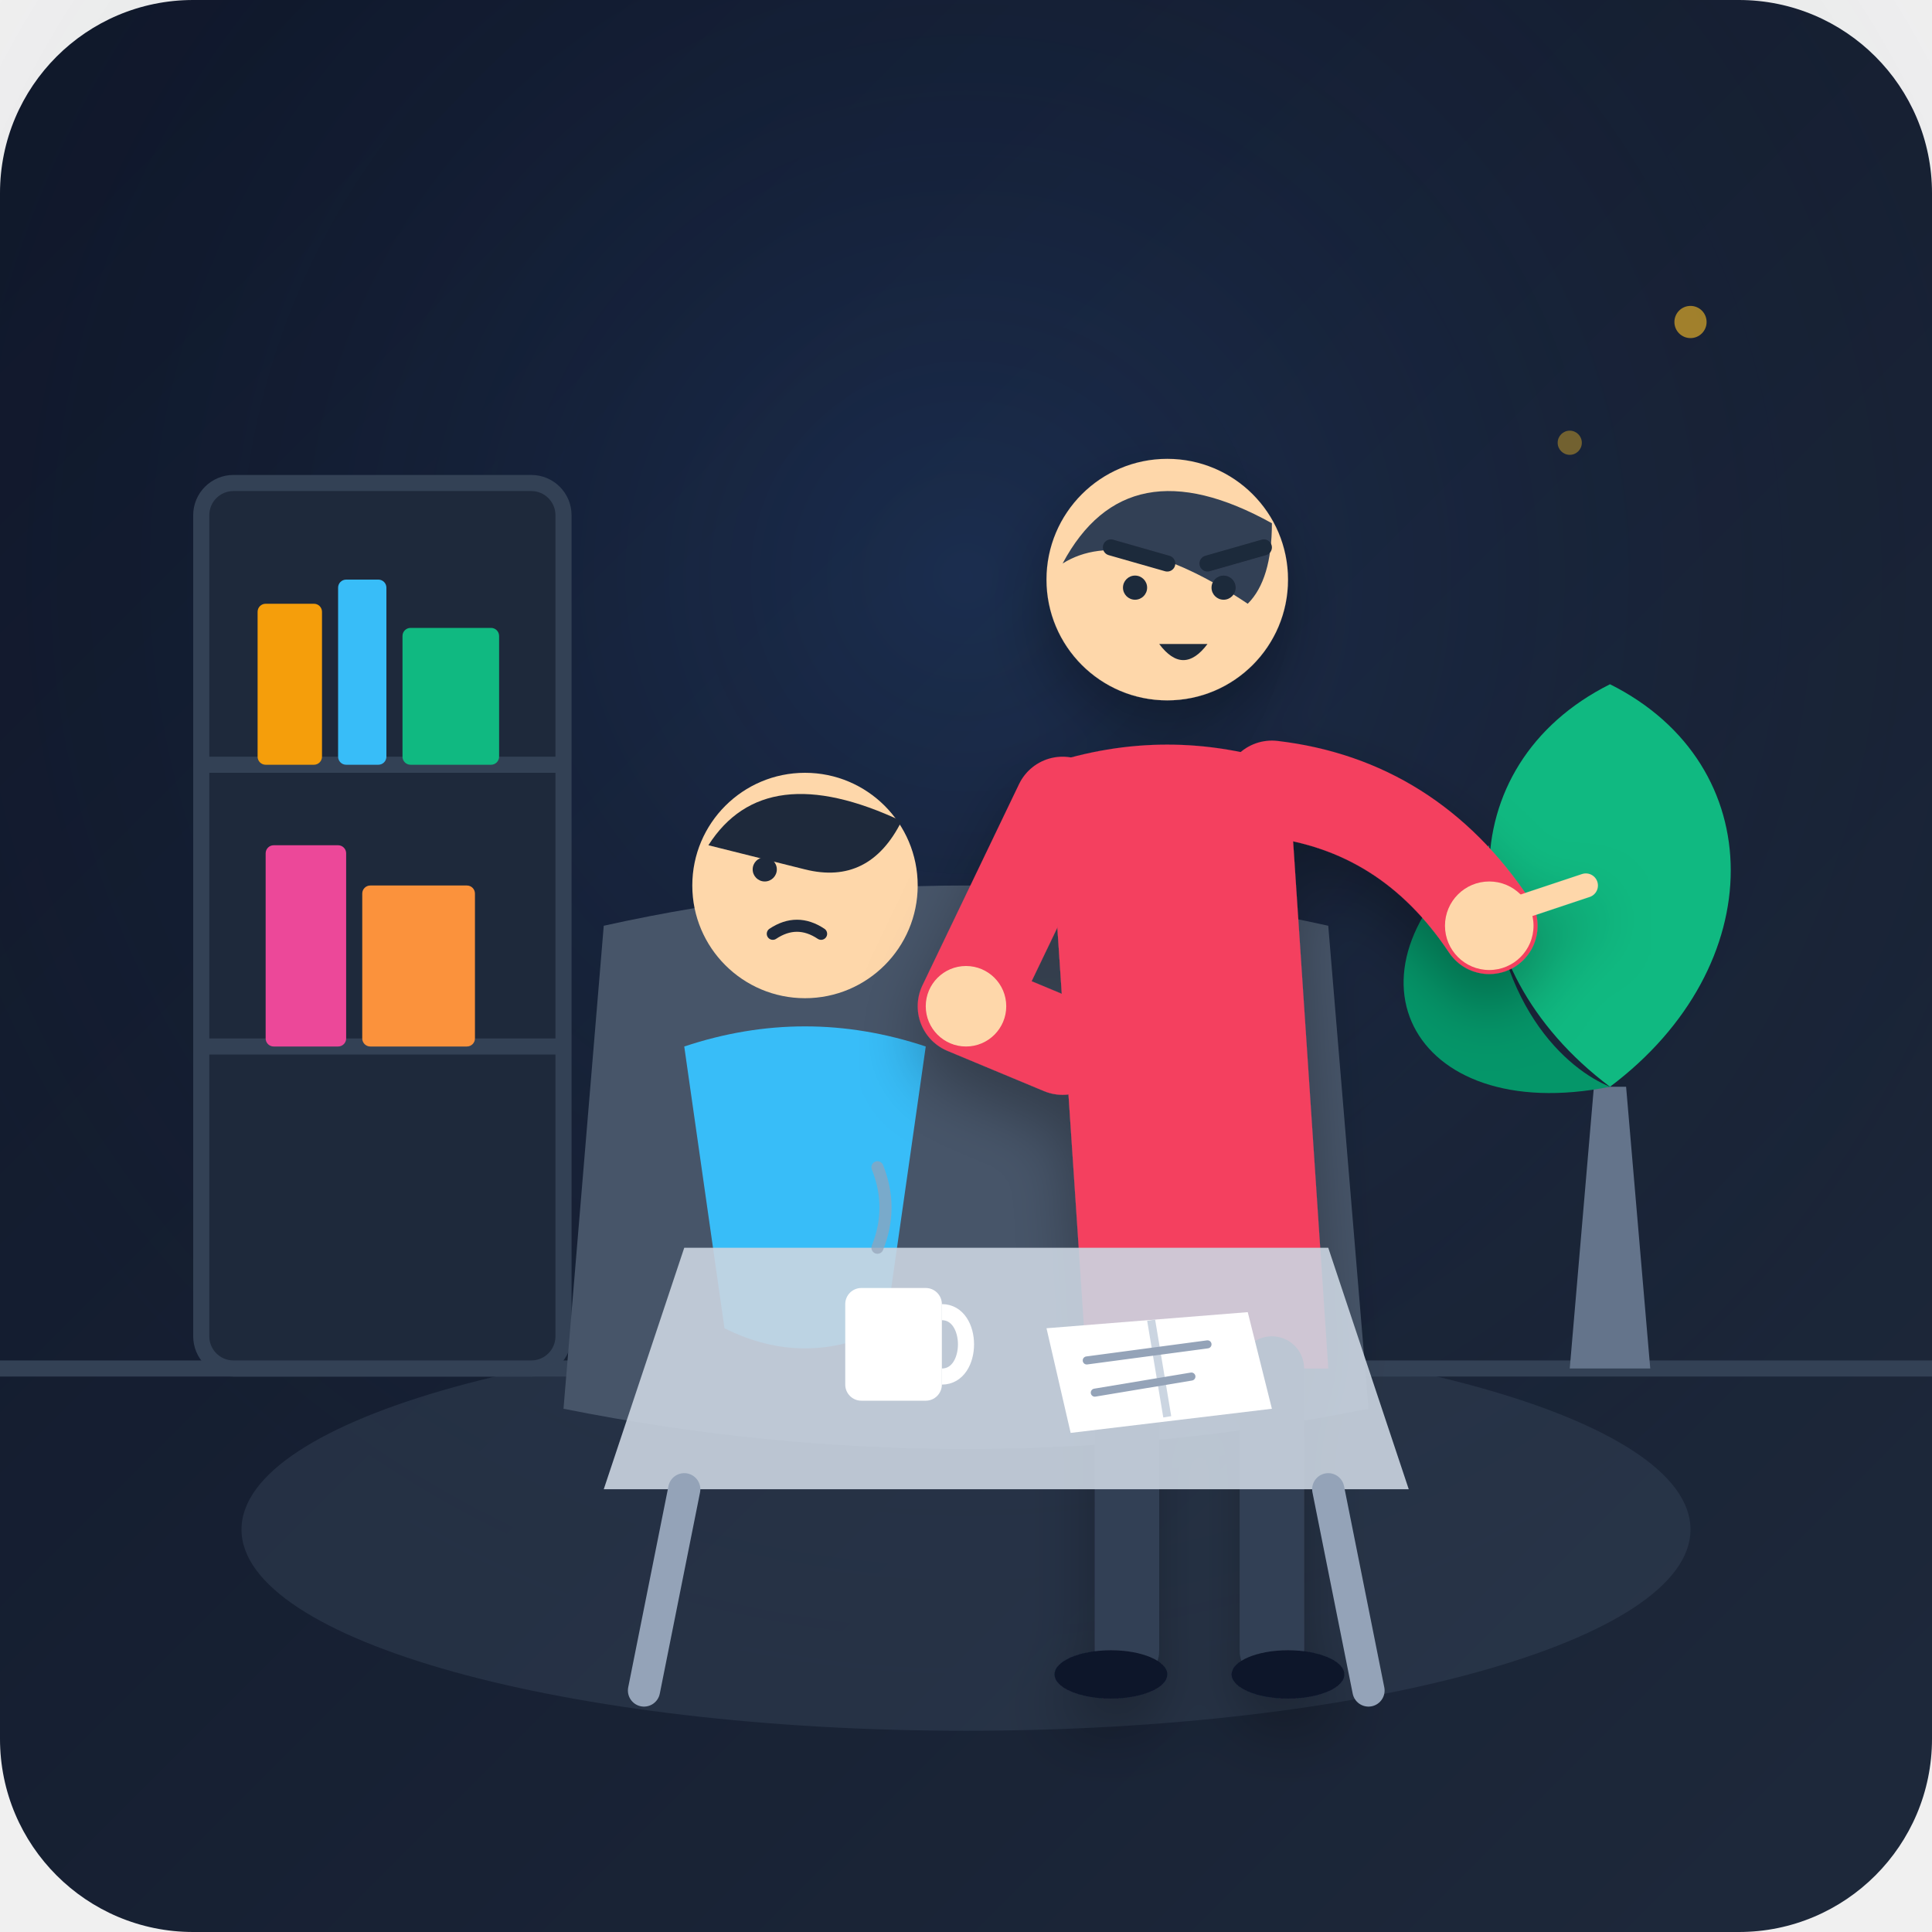
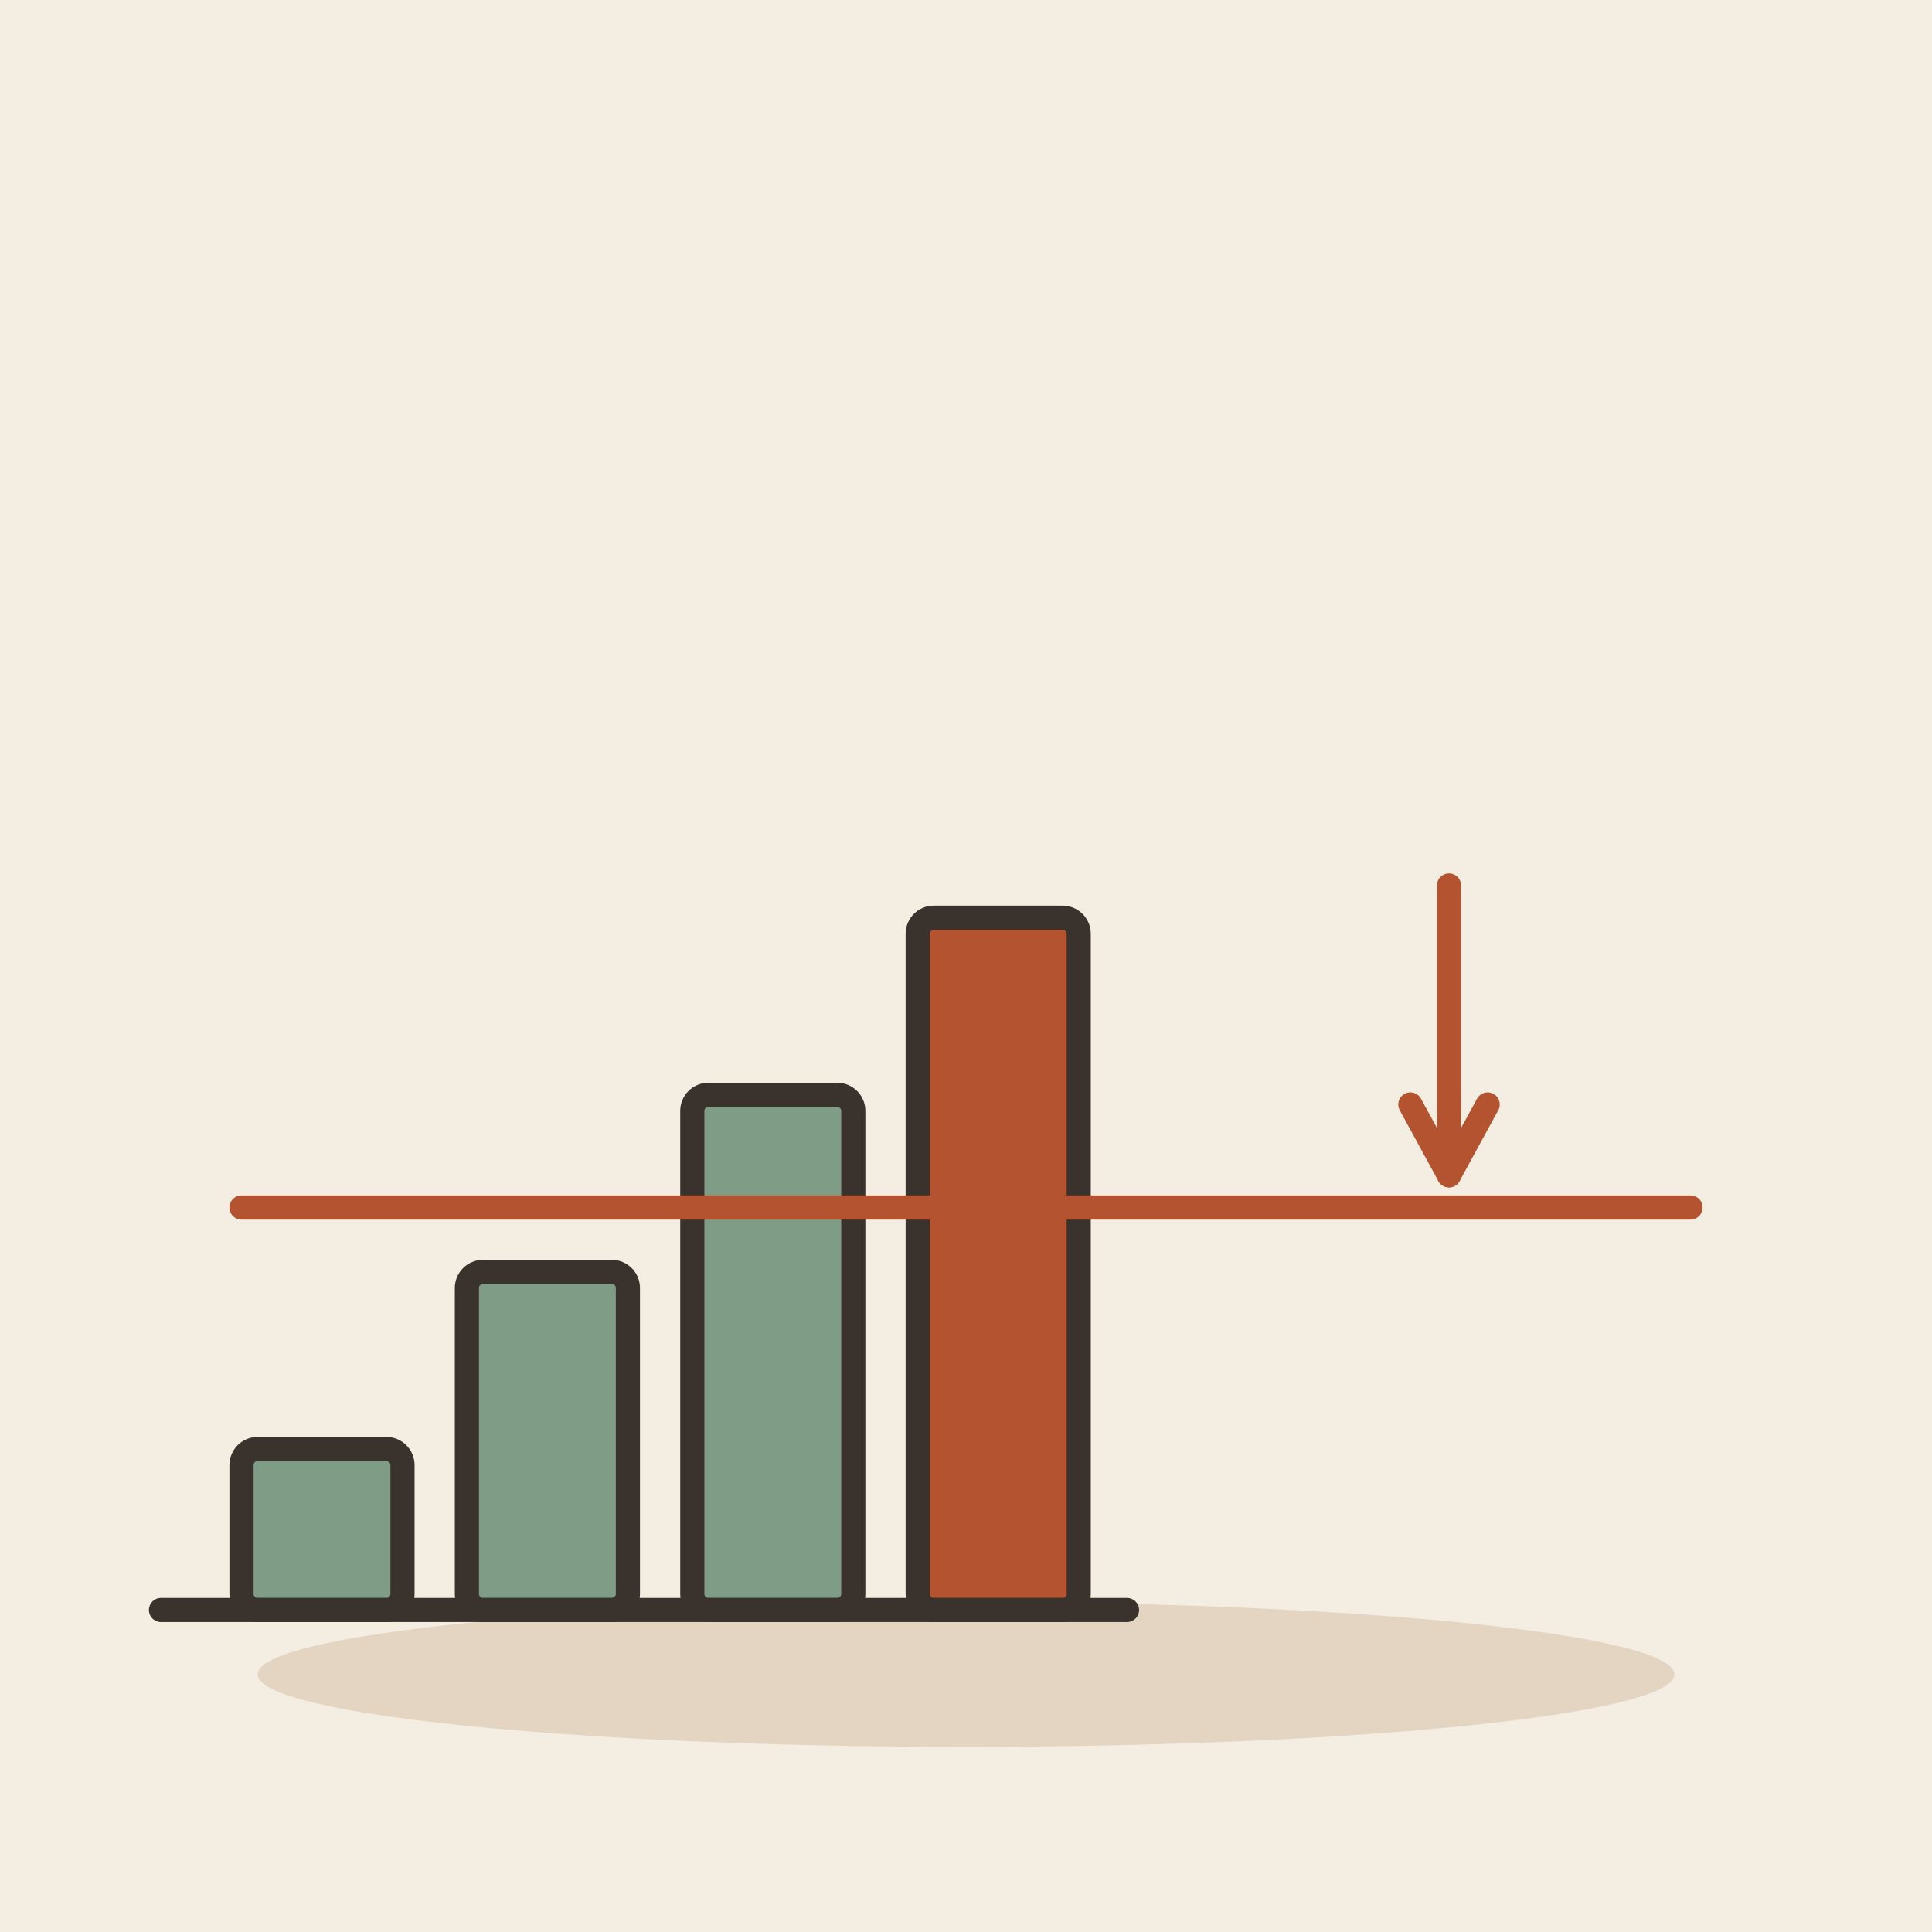
- <svg xmlns="http://www.w3.org/2000/svg" viewBox="0 0 240 240" width="100%" height="100%">
-   <defs>
-     <linearGradient id="bgGrad" x1="0%" y1="0%" x2="100%" y2="100%">
-       <stop offset="0%" stop-color="#0f172a" />
-       <stop offset="100%" stop-color="#1e293b" />
-     </linearGradient>
-     <radialGradient id="lampGlow" cx="50%" cy="30%" r="60%">
-       <stop offset="0%" stop-color="#3b82f6" stop-opacity="0.15" />
-       <stop offset="100%" stop-color="#0f172a" stop-opacity="0" />
-     </radialGradient>
-     <filter id="softShadow" x="-10%" y="-10%" width="120%" height="120%">
-       <feDropShadow dx="0" dy="4" stdDeviation="4" flood-color="#000000" flood-opacity="0.3" />
-     </filter>
-   </defs>
-   <rect width="240" height="240" rx="24" fill="url(#bgGrad)" />
-   <rect width="240" height="240" fill="url(#lampGlow)" />
-   <line x1="0" y1="170" x2="240" y2="170" stroke="#334155" stroke-width="2" />
-   <rect x="25" y="60" width="45" height="110" rx="4" fill="#1e293b" stroke="#334155" stroke-width="2" />
-   <line x1="25" y1="95" x2="70" y2="95" stroke="#334155" stroke-width="2" />
-   <line x1="25" y1="130" x2="70" y2="130" stroke="#334155" stroke-width="2" />
-   <rect x="32" y="75" width="8" height="20" rx="1" fill="#f59e0b" />
-   <rect x="42" y="72" width="6" height="23" rx="1" fill="#38bdf8" />
-   <rect x="50" y="78" width="12" height="17" rx="1" fill="#10b981" />
-   <rect x="33" y="105" width="10" height="25" rx="1" fill="#ec4899" />
-   <rect x="45" y="110" width="14" height="20" rx="1" fill="#fb923c" />
-   <path d="M195,170 L205,170 L202,135 L198,135 Z" fill="#64748b" />
-   <path d="M200,135 C180,120 180,95 200,85 C220,95 220,120 200,135 Z" fill="#10b981" />
-   <path d="M200,135 C175,140 165,120 185,105 C185,125 195,133 200,135 Z" fill="#059669" />
-   <ellipse cx="120" cy="190" rx="90" ry="25" fill="#334155" opacity="0.5" />
-   <path d="M75,115 Q120,105 165,115 L170,175 Q120,185 70,175 Z" fill="#475569" />
-   <path d="M85,130 Q100,125 115,130 L110,165 Q100,170 90,165 Z" fill="#38bdf8" />
-   <circle cx="100" cy="110" r="14" fill="#fed7aa" />
-   <path d="M88,105 Q95,94 112,102 Q108,110 100,108 Z" fill="#1e293b" />
-   <circle cx="95" cy="108" r="1.5" fill="#1e293b" />
-   <path d="M96,116 Q99,114 102,116" stroke="#1e293b" stroke-width="1.5" stroke-linecap="round" fill="none" />
-   <g filter="url(#softShadow)">
-     <path d="M130,95 Q145,90 160,95 L165,170 L135,170 Z" fill="#f43f5e" />
-     <circle cx="145" cy="72" r="15" fill="#fed7aa" />
-     <path d="M132,70 Q140,55 158,65 Q158,72 155,75 Q140,65 132,70 Z" fill="#334155" />
-     <line x1="138" y1="68" x2="145" y2="70" stroke="#1e293b" stroke-width="2" stroke-linecap="round" />
-     <line x1="150" y1="70" x2="157" y2="68" stroke="#1e293b" stroke-width="2" stroke-linecap="round" />
-     <circle cx="141" cy="73" r="1.5" fill="#1e293b" />
-     <circle cx="152" cy="73" r="1.5" fill="#1e293b" />
-     <path d="M144,80 Q147,84 150,80" fill="#1e293b" />
-     <path d="M132,100 L120,125 L132,130" stroke="#f43f5e" stroke-width="12" stroke-linecap="round" stroke-linejoin="round" fill="none" />
-     <circle cx="120" cy="125" r="5" fill="#fed7aa" />
-     <path d="M158,98 Q175,100 185,115" stroke="#f43f5e" stroke-width="12" stroke-linecap="round" fill="none" />
-     <circle cx="185" cy="115" r="5.5" fill="#fed7aa" />
-     <path d="M188,113 L197,110" stroke="#fed7aa" stroke-width="3" stroke-linecap="round" />
-     <path d="M140,170 L140,205" stroke="#334155" stroke-width="8" stroke-linecap="round" />
-     <path d="M158,170 L158,205" stroke="#334155" stroke-width="8" stroke-linecap="round" />
-     <ellipse cx="138" cy="208" rx="7" ry="3" fill="#0f172a" />
-     <ellipse cx="160" cy="208" rx="7" ry="3" fill="#0f172a" />
+ <svg xmlns="http://www.w3.org/2000/svg" viewBox="0 0 240 240" data-style="editorial">
+   <rect width="240" height="240" fill="#F4EDE2" />
+   <ellipse cx="120" cy="208" rx="88" ry="9" fill="#E3D5C1" />
+   <g transform="translate(80 200)">
+     <rect x="-50" y="-20" width="20" height="20" rx="2" fill="#7E9C86" stroke="#3A332D" stroke-width="3" stroke-linecap="round" stroke-linejoin="round" />
+     <rect x="-22" y="-42" width="20" height="42" rx="2" fill="#7E9C86" stroke="#3A332D" stroke-width="3" stroke-linecap="round" stroke-linejoin="round" />
+     <rect x="6" y="-64" width="20" height="64" rx="2" fill="#7E9C86" stroke="#3A332D" stroke-width="3" stroke-linecap="round" stroke-linejoin="round" />
+     <rect x="34" y="-86" width="20" height="86" rx="2" fill="#B4532F" stroke="#3A332D" stroke-width="3" stroke-linecap="round" stroke-linejoin="round" />
+     <path d="M-60 0L60 0" stroke="#3A332D" stroke-width="3" stroke-linecap="round" fill="none" />
  </g>
-   <path d="M85,155 L165,155 L175,185 L75,185 Z" fill="#cbd5e1" opacity="0.9" />
-   <line x1="85" y1="185" x2="80" y2="210" stroke="#94a3b8" stroke-width="4" stroke-linecap="round" />
-   <line x1="165" y1="185" x2="170" y2="210" stroke="#94a3b8" stroke-width="4" stroke-linecap="round" />
-   <rect x="105" y="160" width="12" height="14" rx="2" fill="#ffffff" />
-   <path d="M117,163 C121,163 121,171 117,171" stroke="#ffffff" stroke-width="2" fill="none" />
-   <path d="M109,155 Q111,150 109,145" stroke="#94a3b8" stroke-width="1.5" stroke-linecap="round" fill="none" opacity="0.7" />
-   <polygon points="130,165 155,163 158,175 133,178" fill="#ffffff" />
-   <line x1="143" y1="164" x2="145" y2="176" stroke="#cbd5e1" stroke-width="1" />
-   <line x1="135" y1="169" x2="150" y2="167" stroke="#94a3b8" stroke-width="1" stroke-linecap="round" />
-   <line x1="136" y1="173" x2="148" y2="171" stroke="#94a3b8" stroke-width="1" stroke-linecap="round" />
-   <circle cx="210" cy="40" r="2" fill="#fbbf24" opacity="0.6" />
-   <circle cx="195" cy="55" r="1.5" fill="#fbbf24" opacity="0.4" />
+   <path d="M30 150L210 150" stroke="#B4532F" stroke-width="3" stroke-linecap="round" fill="none" />
+   <path d="M180 110L180 146" stroke="#B4532F" stroke-width="3" stroke-linecap="round" fill="none" />
+   <path d="M175.2 137.2L180 146L184.8 137.2" fill="none" stroke="#B4532F" stroke-width="3" stroke-linecap="round" stroke-linejoin="round" />
</svg>
